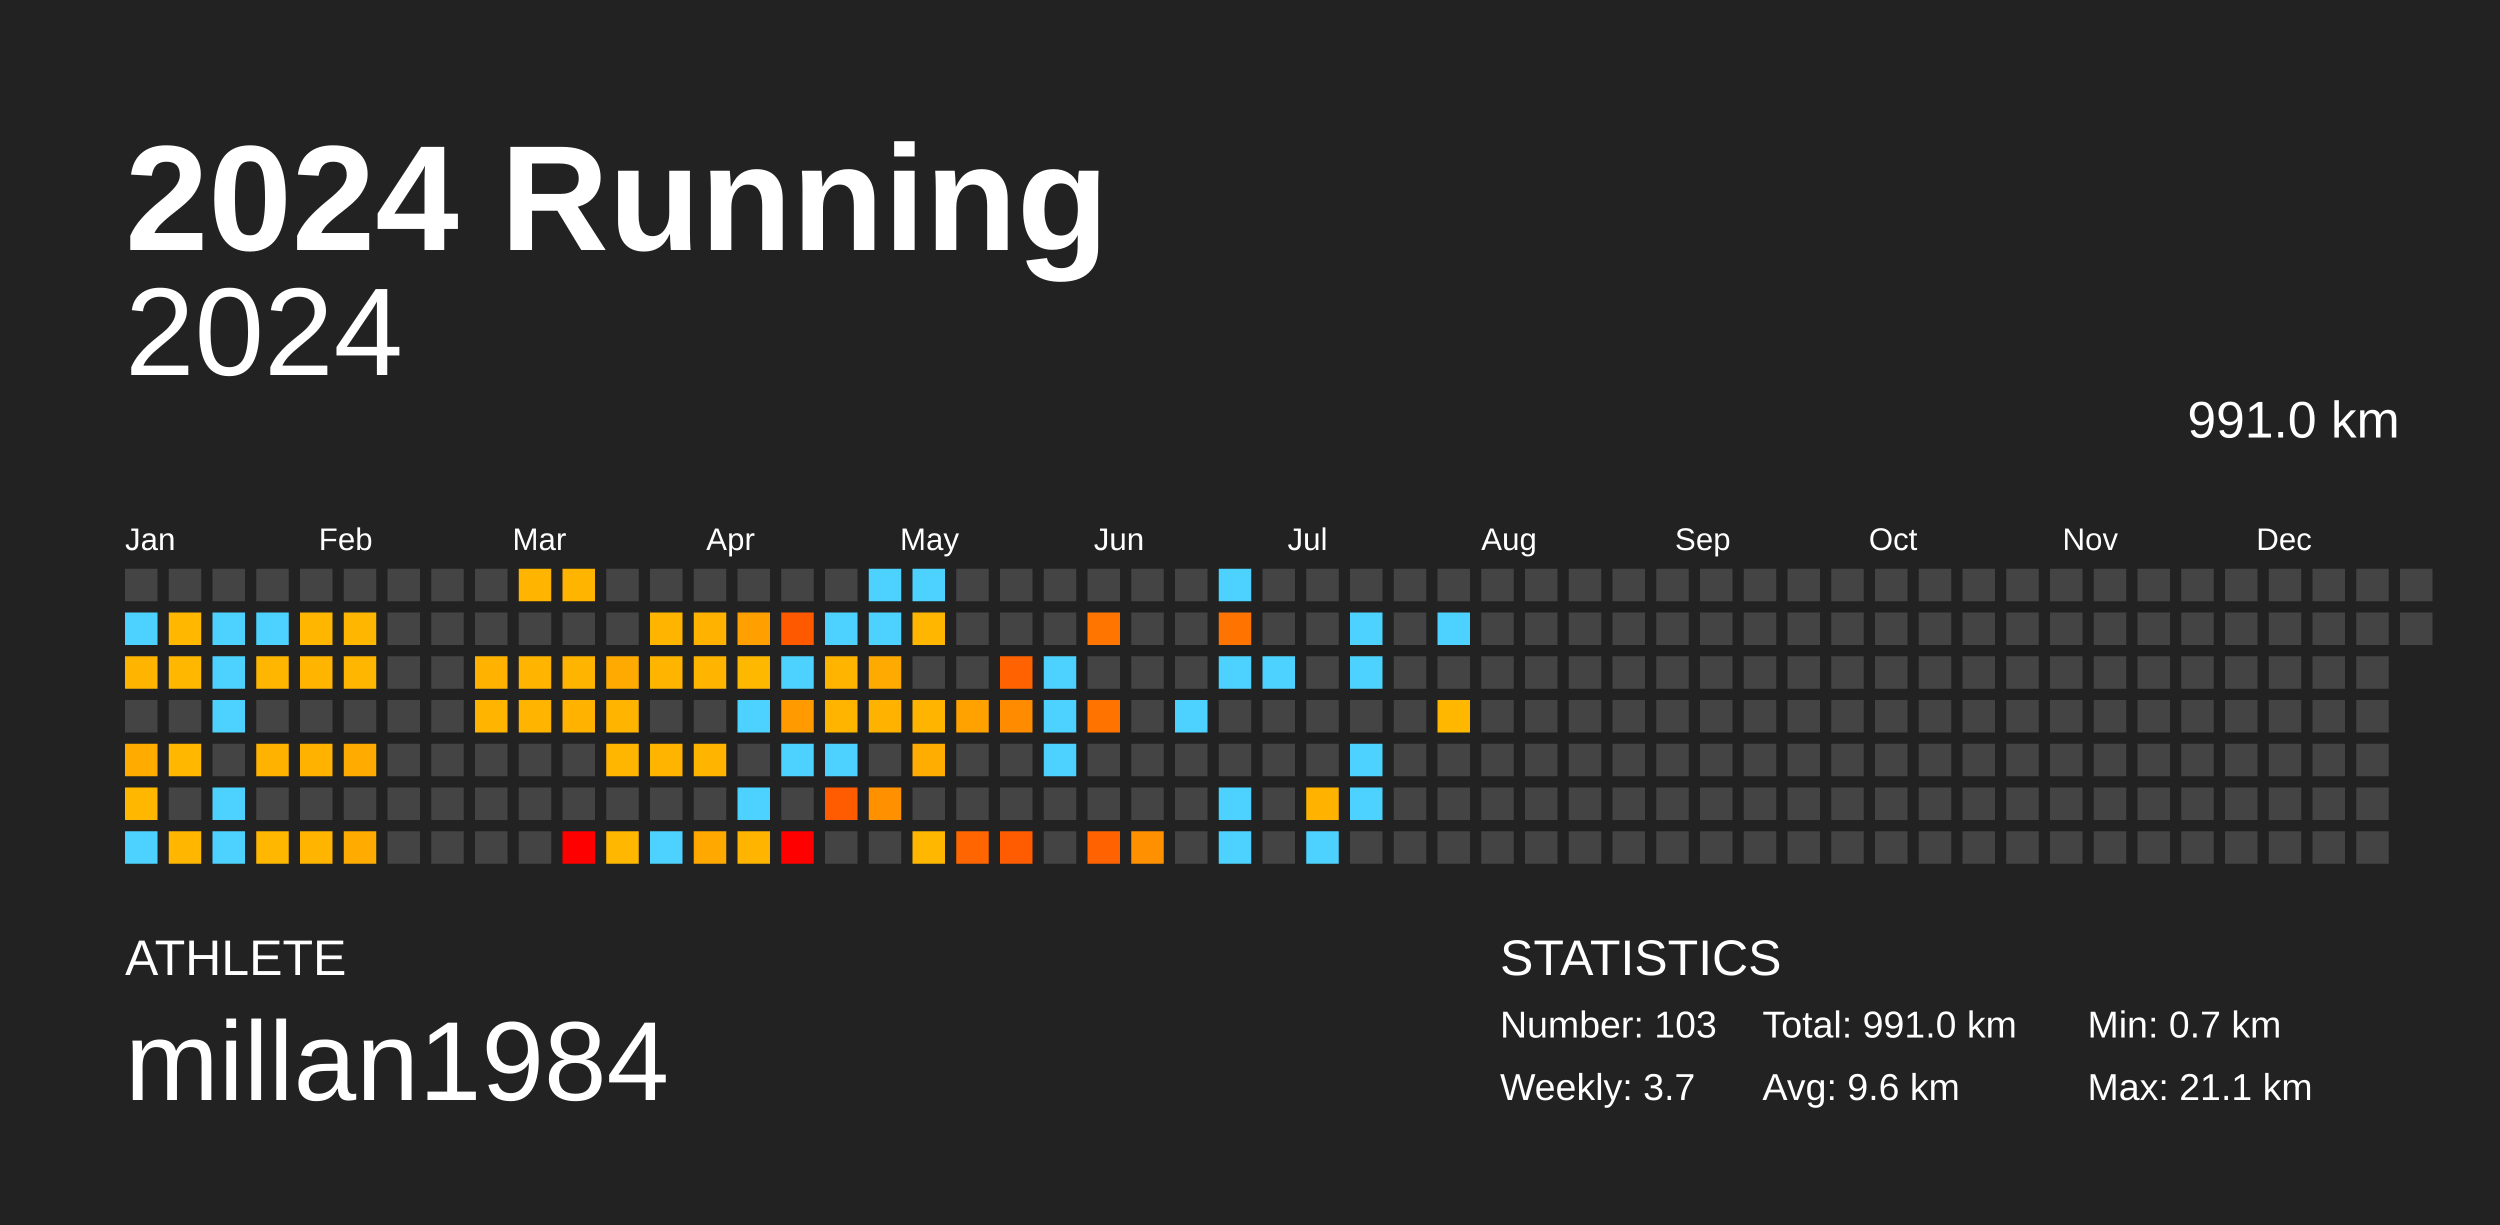
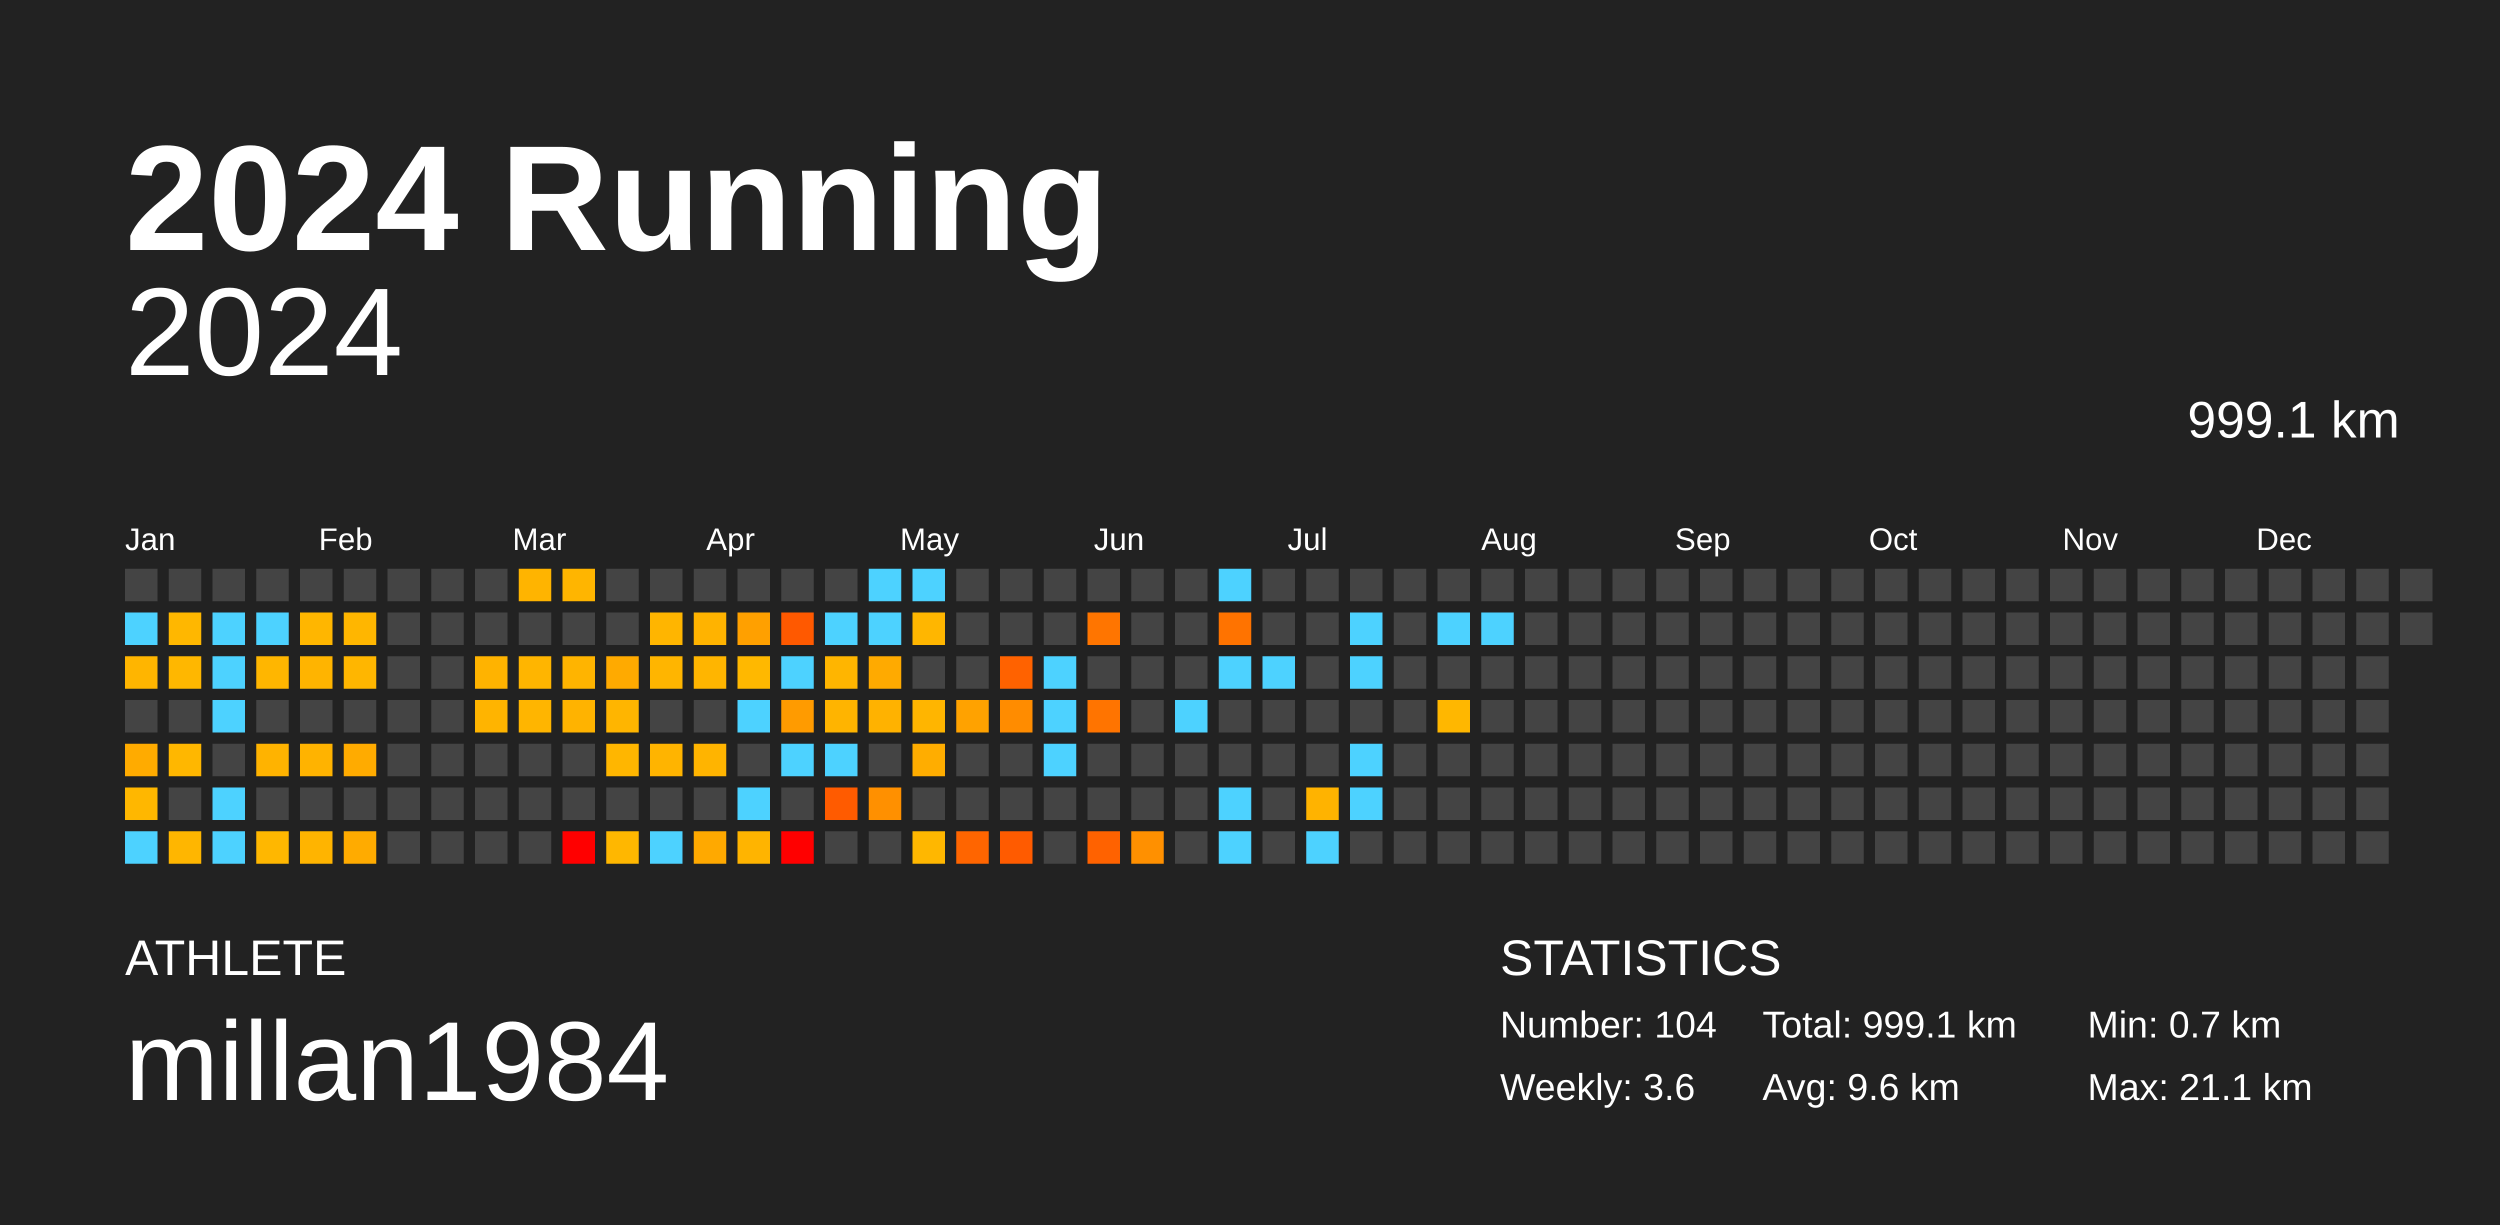
<svg xmlns="http://www.w3.org/2000/svg" baseProfile="full" height="98mm" version="1.1" viewBox="0,0,200,98" width="200mm">
  <defs />
  <rect fill="#222222" height="98" width="200" x="0" y="0" />
  <text fill="#FFFFFF" style="font-size:12px; font-family:Arial; font-weight:bold;" x="10" y="20">2024 Running</text>
  <text fill="#FFFFFF" style="font-size:4px; font-family:Arial" x="10" y="78">ATHLETE</text>
  <text fill="#FFFFFF" style="font-size:9px; font-family:Arial" x="10" y="88">millan1984</text>
  <text fill="#FFFFFF" style="font-size:4px; font-family:Arial" x="120" y="78">STATISTICS</text>
-   <text fill="#FFFFFF" style="font-size:3px; font-family:Arial" x="120" y="83">Number: 103</text>
-   <text fill="#FFFFFF" style="font-size:3px; font-family:Arial" x="120" y="88">Weekly: 3.7</text>
-   <text fill="#FFFFFF" style="font-size:3px; font-family:Arial" x="141" y="83">Total: 991.0 km</text>
+   <text fill="#FFFFFF" style="font-size:3px; font-family:Arial" x="120" y="83">Number: 104</text>
+   <text fill="#FFFFFF" style="font-size:3px; font-family:Arial" x="120" y="88">Weekly: 3.6</text>
+   <text fill="#FFFFFF" style="font-size:3px; font-family:Arial" x="141" y="83">Total: 999.1 km</text>
  <text fill="#FFFFFF" style="font-size:3px; font-family:Arial" x="141" y="88">Avg: 9.6 km</text>
  <text fill="#FFFFFF" style="font-size:3px; font-family:Arial" x="167" y="83">Min: 0.7 km</text>
  <text fill="#FFFFFF" style="font-size:3px; font-family:Arial" x="167" y="88">Max: 21.1 km</text>
  <text alignment-baseline="hanging" fill="#FFFFFF" style="font-size:10.0px; font-family:Arial;" x="10" y="30">2024</text>
-   <text alignment-baseline="hanging" fill="#FFFFFF" style="font-size:4.125px; font-family:Arial;" x="175" y="35">991.0 km</text>
+   <text alignment-baseline="hanging" fill="#FFFFFF" style="font-size:4.125px; font-family:Arial;" x="175" y="35">999.1 km</text>
  <text fill="#FFFFFF" style="font-size:2.5px; font-family:Arial" x="10.0" y="44">Jan</text>
  <text fill="#FFFFFF" style="font-size:2.5px; font-family:Arial" x="25.5" y="44">Feb</text>
  <text fill="#FFFFFF" style="font-size:2.5px; font-family:Arial" x="41.0" y="44">Mar</text>
  <text fill="#FFFFFF" style="font-size:2.5px; font-family:Arial" x="56.5" y="44">Apr</text>
  <text fill="#FFFFFF" style="font-size:2.5px; font-family:Arial" x="72.0" y="44">May</text>
  <text fill="#FFFFFF" style="font-size:2.5px; font-family:Arial" x="87.5" y="44">Jun</text>
  <text fill="#FFFFFF" style="font-size:2.5px; font-family:Arial" x="103.0" y="44">Jul</text>
  <text fill="#FFFFFF" style="font-size:2.5px; font-family:Arial" x="118.5" y="44">Aug</text>
  <text fill="#FFFFFF" style="font-size:2.5px; font-family:Arial" x="134.0" y="44">Sep</text>
  <text fill="#FFFFFF" style="font-size:2.5px; font-family:Arial" x="149.5" y="44">Oct</text>
  <text fill="#FFFFFF" style="font-size:2.5px; font-family:Arial" x="165.0" y="44">Nov</text>
  <text fill="#FFFFFF" style="font-size:2.5px; font-family:Arial" x="180.5" y="44">Dec</text>
  <rect fill="#444444" height="2.6" width="2.6" x="10.0" y="45.5" />
  <rect fill="#4dd2ff" height="2.6" width="2.6" x="10.0" y="49.0" />
  <rect fill="#ffb500" height="2.6" width="2.6" x="10.0" y="52.5" />
  <rect fill="#444444" height="2.6" width="2.6" x="10.0" y="56.0" />
  <rect fill="#ffab00" height="2.6" width="2.6" x="10.0" y="59.5" />
  <rect fill="#ffb700" height="2.6" width="2.6" x="10.0" y="63.0" />
  <rect fill="#4dd2ff" height="2.6" width="2.6" x="10.0" y="66.5" />
  <rect fill="#444444" height="2.6" width="2.6" x="13.5" y="45.5" />
  <rect fill="#ffb700" height="2.6" width="2.6" x="13.5" y="49.0" />
  <rect fill="#ffb700" height="2.6" width="2.6" x="13.5" y="52.5" />
  <rect fill="#444444" height="2.6" width="2.6" x="13.5" y="56.0" />
  <rect fill="#ffb700" height="2.6" width="2.6" x="13.5" y="59.5" />
  <rect fill="#444444" height="2.6" width="2.6" x="13.5" y="63.0" />
  <rect fill="#ffb600" height="2.6" width="2.6" x="13.5" y="66.5" />
  <rect fill="#444444" height="2.6" width="2.6" x="17.0" y="45.5" />
  <rect fill="#4dd2ff" height="2.6" width="2.6" x="17.0" y="49.0" />
  <rect fill="#4dd2ff" height="2.6" width="2.6" x="17.0" y="52.5" />
  <rect fill="#4dd2ff" height="2.6" width="2.6" x="17.0" y="56.0" />
  <rect fill="#444444" height="2.6" width="2.6" x="17.0" y="59.5" />
  <rect fill="#4dd2ff" height="2.6" width="2.6" x="17.0" y="63.0" />
  <rect fill="#4dd2ff" height="2.6" width="2.6" x="17.0" y="66.5" />
  <rect fill="#444444" height="2.6" width="2.6" x="20.5" y="45.5" />
  <rect fill="#4dd2ff" height="2.6" width="2.6" x="20.5" y="49.0" />
  <rect fill="#ffb600" height="2.6" width="2.6" x="20.5" y="52.5" />
  <rect fill="#444444" height="2.6" width="2.6" x="20.5" y="56.0" />
  <rect fill="#ffb300" height="2.6" width="2.6" x="20.5" y="59.5" />
  <rect fill="#444444" height="2.6" width="2.6" x="20.5" y="63.0" />
  <rect fill="#ffb700" height="2.6" width="2.6" x="20.5" y="66.5" />
  <rect fill="#444444" height="2.6" width="2.6" x="24.0" y="45.5" />
  <rect fill="#ffb600" height="2.6" width="2.6" x="24.0" y="49.0" />
  <rect fill="#ffb400" height="2.6" width="2.6" x="24.0" y="52.5" />
  <rect fill="#444444" height="2.6" width="2.6" x="24.0" y="56.0" />
  <rect fill="#ffb300" height="2.6" width="2.6" x="24.0" y="59.5" />
  <rect fill="#444444" height="2.6" width="2.6" x="24.0" y="63.0" />
  <rect fill="#ffb400" height="2.6" width="2.6" x="24.0" y="66.5" />
  <rect fill="#444444" height="2.6" width="2.6" x="27.5" y="45.5" />
  <rect fill="#ffb600" height="2.6" width="2.6" x="27.5" y="49.0" />
  <rect fill="#ffb600" height="2.6" width="2.6" x="27.5" y="52.5" />
  <rect fill="#444444" height="2.6" width="2.6" x="27.5" y="56.0" />
  <rect fill="#ffab00" height="2.6" width="2.6" x="27.5" y="59.5" />
  <rect fill="#444444" height="2.6" width="2.6" x="27.5" y="63.0" />
  <rect fill="#ffab00" height="2.6" width="2.6" x="27.5" y="66.5" />
  <rect fill="#444444" height="2.6" width="2.6" x="31.0" y="45.5" />
  <rect fill="#444444" height="2.6" width="2.6" x="31.0" y="49.0" />
  <rect fill="#444444" height="2.6" width="2.6" x="31.0" y="52.5" />
  <rect fill="#444444" height="2.6" width="2.6" x="31.0" y="56.0" />
  <rect fill="#444444" height="2.6" width="2.6" x="31.0" y="59.5" />
  <rect fill="#444444" height="2.6" width="2.6" x="31.0" y="63.0" />
  <rect fill="#444444" height="2.6" width="2.6" x="31.0" y="66.5" />
  <rect fill="#444444" height="2.6" width="2.6" x="34.5" y="45.5" />
  <rect fill="#444444" height="2.6" width="2.6" x="34.5" y="49.0" />
  <rect fill="#444444" height="2.6" width="2.6" x="34.5" y="52.5" />
  <rect fill="#444444" height="2.6" width="2.6" x="34.5" y="56.0" />
  <rect fill="#444444" height="2.6" width="2.6" x="34.5" y="59.5" />
  <rect fill="#444444" height="2.6" width="2.6" x="34.5" y="63.0" />
  <rect fill="#444444" height="2.6" width="2.6" x="34.5" y="66.5" />
  <rect fill="#444444" height="2.6" width="2.6" x="38.0" y="45.5" />
  <rect fill="#444444" height="2.6" width="2.6" x="38.0" y="49.0" />
  <rect fill="#ffb300" height="2.6" width="2.6" x="38.0" y="52.5" />
  <rect fill="#ffb400" height="2.6" width="2.6" x="38.0" y="56.0" />
  <rect fill="#444444" height="2.6" width="2.6" x="38.0" y="59.5" />
  <rect fill="#444444" height="2.6" width="2.6" x="38.0" y="63.0" />
  <rect fill="#444444" height="2.6" width="2.6" x="38.0" y="66.5" />
  <rect fill="#ffb400" height="2.6" width="2.6" x="41.5" y="45.5" />
  <rect fill="#444444" height="2.6" width="2.6" x="41.5" y="49.0" />
  <rect fill="#ffb500" height="2.6" width="2.6" x="41.5" y="52.5" />
  <rect fill="#ffb500" height="2.6" width="2.6" x="41.5" y="56.0" />
  <rect fill="#444444" height="2.6" width="2.6" x="41.5" y="59.5" />
  <rect fill="#444444" height="2.6" width="2.6" x="41.5" y="63.0" />
  <rect fill="#444444" height="2.6" width="2.6" x="41.5" y="66.5" />
  <rect fill="#ffb500" height="2.6" width="2.6" x="45.0" y="45.5" />
  <rect fill="#444444" height="2.6" width="2.6" x="45.0" y="49.0" />
  <rect fill="#ffb400" height="2.6" width="2.6" x="45.0" y="52.5" />
  <rect fill="#ffb300" height="2.6" width="2.6" x="45.0" y="56.0" />
  <rect fill="#444444" height="2.6" width="2.6" x="45.0" y="59.5" />
  <rect fill="#444444" height="2.6" width="2.6" x="45.0" y="63.0" />
  <rect fill="red" height="2.6" width="2.6" x="45.0" y="66.5" />
  <rect fill="#444444" height="2.6" width="2.6" x="48.5" y="45.5" />
  <rect fill="#444444" height="2.6" width="2.6" x="48.5" y="49.0" />
  <rect fill="#ffaa00" height="2.6" width="2.6" x="48.5" y="52.5" />
  <rect fill="#ffb500" height="2.6" width="2.6" x="48.5" y="56.0" />
  <rect fill="#ffb600" height="2.6" width="2.6" x="48.5" y="59.5" />
  <rect fill="#444444" height="2.6" width="2.6" x="48.5" y="63.0" />
  <rect fill="#ffb700" height="2.6" width="2.6" x="48.5" y="66.5" />
  <rect fill="#444444" height="2.6" width="2.6" x="52.0" y="45.5" />
  <rect fill="#ffb500" height="2.6" width="2.6" x="52.0" y="49.0" />
  <rect fill="#ffb500" height="2.6" width="2.6" x="52.0" y="52.5" />
  <rect fill="#444444" height="2.6" width="2.6" x="52.0" y="56.0" />
  <rect fill="#ffb400" height="2.6" width="2.6" x="52.0" y="59.5" />
  <rect fill="#444444" height="2.6" width="2.6" x="52.0" y="63.0" />
  <rect fill="#4dd2ff" height="2.6" width="2.6" x="52.0" y="66.5" />
  <rect fill="#444444" height="2.6" width="2.6" x="55.5" y="45.5" />
  <rect fill="#ffb300" height="2.6" width="2.6" x="55.5" y="49.0" />
  <rect fill="#ffb500" height="2.6" width="2.6" x="55.5" y="52.5" />
  <rect fill="#444444" height="2.6" width="2.6" x="55.5" y="56.0" />
  <rect fill="#ffb400" height="2.6" width="2.6" x="55.5" y="59.5" />
  <rect fill="#444444" height="2.6" width="2.6" x="55.5" y="63.0" />
  <rect fill="#ffa900" height="2.6" width="2.6" x="55.5" y="66.5" />
  <rect fill="#444444" height="2.6" width="2.6" x="59.0" y="45.5" />
  <rect fill="#ffa000" height="2.6" width="2.6" x="59.0" y="49.0" />
  <rect fill="#ffb800" height="2.6" width="2.6" x="59.0" y="52.5" />
  <rect fill="#4dd2ff" height="2.6" width="2.6" x="59.0" y="56.0" />
  <rect fill="#444444" height="2.6" width="2.6" x="59.0" y="59.5" />
  <rect fill="#4dd2ff" height="2.6" width="2.6" x="59.0" y="63.0" />
  <rect fill="#ffb400" height="2.6" width="2.6" x="59.0" y="66.5" />
  <rect fill="#444444" height="2.6" width="2.6" x="62.5" y="45.5" />
  <rect fill="#ff5900" height="2.6" width="2.6" x="62.5" y="49.0" />
  <rect fill="#4dd2ff" height="2.6" width="2.6" x="62.5" y="52.5" />
  <rect fill="#ff9b00" height="2.6" width="2.6" x="62.5" y="56.0" />
  <rect fill="#4dd2ff" height="2.6" width="2.6" x="62.5" y="59.5" />
  <rect fill="#444444" height="2.6" width="2.6" x="62.5" y="63.0" />
  <rect fill="red" height="2.6" width="2.6" x="62.5" y="66.5" />
  <rect fill="#444444" height="2.6" width="2.6" x="66.0" y="45.5" />
  <rect fill="#4dd2ff" height="2.6" width="2.6" x="66.0" y="49.0" />
  <rect fill="#ffb500" height="2.6" width="2.6" x="66.0" y="52.5" />
  <rect fill="#ffb400" height="2.6" width="2.6" x="66.0" y="56.0" />
  <rect fill="#4dd2ff" height="2.6" width="2.6" x="66.0" y="59.5" />
  <rect fill="#ff5b00" height="2.6" width="2.6" x="66.0" y="63.0" />
  <rect fill="#444444" height="2.6" width="2.6" x="66.0" y="66.5" />
  <rect fill="#4dd2ff" height="2.6" width="2.6" x="69.5" y="45.5" />
  <rect fill="#4dd2ff" height="2.6" width="2.6" x="69.5" y="49.0" />
  <rect fill="#ffaa00" height="2.6" width="2.6" x="69.5" y="52.5" />
  <rect fill="#ffb200" height="2.6" width="2.6" x="69.5" y="56.0" />
  <rect fill="#444444" height="2.6" width="2.6" x="69.5" y="59.5" />
  <rect fill="#ff9000" height="2.6" width="2.6" x="69.5" y="63.0" />
  <rect fill="#444444" height="2.6" width="2.6" x="69.5" y="66.5" />
  <rect fill="#4dd2ff" height="2.6" width="2.6" x="73.0" y="45.5" />
  <rect fill="#ffb600" height="2.6" width="2.6" x="73.0" y="49.0" />
  <rect fill="#444444" height="2.6" width="2.6" x="73.0" y="52.5" />
  <rect fill="#ffb500" height="2.6" width="2.6" x="73.0" y="56.0" />
  <rect fill="#ffad00" height="2.6" width="2.6" x="73.0" y="59.5" />
  <rect fill="#444444" height="2.6" width="2.6" x="73.0" y="63.0" />
  <rect fill="#ffb700" height="2.6" width="2.6" x="73.0" y="66.5" />
  <rect fill="#444444" height="2.6" width="2.6" x="76.5" y="45.5" />
  <rect fill="#444444" height="2.6" width="2.6" x="76.5" y="49.0" />
  <rect fill="#444444" height="2.6" width="2.6" x="76.5" y="52.5" />
  <rect fill="#ffa200" height="2.6" width="2.6" x="76.5" y="56.0" />
  <rect fill="#444444" height="2.6" width="2.6" x="76.5" y="59.5" />
  <rect fill="#444444" height="2.6" width="2.6" x="76.5" y="63.0" />
  <rect fill="#ff6500" height="2.6" width="2.6" x="76.5" y="66.5" />
  <rect fill="#444444" height="2.6" width="2.6" x="80.0" y="45.5" />
  <rect fill="#444444" height="2.6" width="2.6" x="80.0" y="49.0" />
  <rect fill="#ff6200" height="2.6" width="2.6" x="80.0" y="52.5" />
  <rect fill="#ff8c00" height="2.6" width="2.6" x="80.0" y="56.0" />
  <rect fill="#444444" height="2.6" width="2.6" x="80.0" y="59.5" />
  <rect fill="#444444" height="2.6" width="2.6" x="80.0" y="63.0" />
  <rect fill="#ff5b00" height="2.6" width="2.6" x="80.0" y="66.5" />
  <rect fill="#444444" height="2.6" width="2.6" x="83.5" y="45.5" />
  <rect fill="#444444" height="2.6" width="2.6" x="83.5" y="49.0" />
  <rect fill="#4dd2ff" height="2.6" width="2.6" x="83.5" y="52.5" />
  <rect fill="#4dd2ff" height="2.6" width="2.6" x="83.5" y="56.0" />
  <rect fill="#4dd2ff" height="2.6" width="2.6" x="83.5" y="59.5" />
  <rect fill="#444444" height="2.6" width="2.6" x="83.5" y="63.0" />
  <rect fill="#444444" height="2.6" width="2.6" x="83.5" y="66.5" />
  <rect fill="#444444" height="2.6" width="2.6" x="87.0" y="45.5" />
  <rect fill="#ff7500" height="2.6" width="2.6" x="87.0" y="49.0" />
  <rect fill="#444444" height="2.6" width="2.6" x="87.0" y="52.5" />
  <rect fill="#ff7400" height="2.6" width="2.6" x="87.0" y="56.0" />
  <rect fill="#444444" height="2.6" width="2.6" x="87.0" y="59.5" />
  <rect fill="#444444" height="2.6" width="2.6" x="87.0" y="63.0" />
  <rect fill="#ff6200" height="2.6" width="2.6" x="87.0" y="66.5" />
  <rect fill="#444444" height="2.6" width="2.6" x="90.5" y="45.5" />
  <rect fill="#444444" height="2.6" width="2.6" x="90.5" y="49.0" />
  <rect fill="#444444" height="2.6" width="2.6" x="90.5" y="52.5" />
  <rect fill="#444444" height="2.6" width="2.6" x="90.5" y="56.0" />
  <rect fill="#444444" height="2.6" width="2.6" x="90.5" y="59.5" />
  <rect fill="#444444" height="2.6" width="2.6" x="90.5" y="63.0" />
  <rect fill="#ff9000" height="2.6" width="2.6" x="90.5" y="66.5" />
  <rect fill="#444444" height="2.6" width="2.6" x="94.0" y="45.5" />
  <rect fill="#444444" height="2.6" width="2.6" x="94.0" y="49.0" />
  <rect fill="#444444" height="2.6" width="2.6" x="94.0" y="52.5" />
  <rect fill="#4dd2ff" height="2.6" width="2.6" x="94.0" y="56.0" />
  <rect fill="#444444" height="2.6" width="2.6" x="94.0" y="59.5" />
  <rect fill="#444444" height="2.6" width="2.6" x="94.0" y="63.0" />
  <rect fill="#444444" height="2.6" width="2.6" x="94.0" y="66.5" />
  <rect fill="#4dd2ff" height="2.6" width="2.6" x="97.5" y="45.5" />
  <rect fill="#ff7300" height="2.6" width="2.6" x="97.5" y="49.0" />
  <rect fill="#4dd2ff" height="2.6" width="2.6" x="97.5" y="52.5" />
  <rect fill="#444444" height="2.6" width="2.6" x="97.5" y="56.0" />
  <rect fill="#444444" height="2.6" width="2.6" x="97.5" y="59.5" />
  <rect fill="#4dd2ff" height="2.6" width="2.6" x="97.5" y="63.0" />
  <rect fill="#4dd2ff" height="2.6" width="2.6" x="97.5" y="66.5" />
  <rect fill="#444444" height="2.6" width="2.6" x="101.0" y="45.5" />
  <rect fill="#444444" height="2.6" width="2.6" x="101.0" y="49.0" />
  <rect fill="#4dd2ff" height="2.6" width="2.6" x="101.0" y="52.5" />
  <rect fill="#444444" height="2.6" width="2.6" x="101.0" y="56.0" />
  <rect fill="#444444" height="2.6" width="2.6" x="101.0" y="59.5" />
  <rect fill="#444444" height="2.6" width="2.6" x="101.0" y="63.0" />
  <rect fill="#444444" height="2.6" width="2.6" x="101.0" y="66.5" />
  <rect fill="#444444" height="2.6" width="2.6" x="104.5" y="45.5" />
  <rect fill="#444444" height="2.6" width="2.6" x="104.5" y="49.0" />
  <rect fill="#444444" height="2.6" width="2.6" x="104.5" y="52.5" />
  <rect fill="#444444" height="2.6" width="2.6" x="104.5" y="56.0" />
  <rect fill="#444444" height="2.6" width="2.6" x="104.5" y="59.5" />
  <rect fill="#ffb300" height="2.6" width="2.6" x="104.5" y="63.0" />
  <rect fill="#4dd2ff" height="2.6" width="2.6" x="104.5" y="66.5" />
  <rect fill="#444444" height="2.6" width="2.6" x="108.0" y="45.5" />
  <rect fill="#4dd2ff" height="2.6" width="2.6" x="108.0" y="49.0" />
  <rect fill="#4dd2ff" height="2.6" width="2.6" x="108.0" y="52.5" />
  <rect fill="#444444" height="2.6" width="2.6" x="108.0" y="56.0" />
  <rect fill="#4dd2ff" height="2.6" width="2.6" x="108.0" y="59.5" />
  <rect fill="#4dd2ff" height="2.6" width="2.6" x="108.0" y="63.0" />
  <rect fill="#444444" height="2.6" width="2.6" x="108.0" y="66.5" />
  <rect fill="#444444" height="2.6" width="2.6" x="111.5" y="45.5" />
  <rect fill="#444444" height="2.6" width="2.6" x="111.5" y="49.0" />
  <rect fill="#444444" height="2.6" width="2.6" x="111.5" y="52.5" />
  <rect fill="#444444" height="2.6" width="2.6" x="111.5" y="56.0" />
  <rect fill="#444444" height="2.6" width="2.6" x="111.5" y="59.5" />
  <rect fill="#444444" height="2.6" width="2.6" x="111.5" y="63.0" />
  <rect fill="#444444" height="2.6" width="2.6" x="111.5" y="66.5" />
  <rect fill="#444444" height="2.6" width="2.6" x="115.0" y="45.5" />
  <rect fill="#4dd2ff" height="2.6" width="2.6" x="115.0" y="49.0" />
  <rect fill="#444444" height="2.6" width="2.6" x="115.0" y="52.5" />
  <rect fill="#ffb700" height="2.6" width="2.6" x="115.0" y="56.0" />
  <rect fill="#444444" height="2.6" width="2.6" x="115.0" y="59.5" />
  <rect fill="#444444" height="2.6" width="2.6" x="115.0" y="63.0" />
  <rect fill="#444444" height="2.6" width="2.6" x="115.0" y="66.5" />
  <rect fill="#444444" height="2.6" width="2.6" x="118.5" y="45.5" />
-   <rect fill="#444444" height="2.6" width="2.6" x="118.5" y="49.0" />
+   <rect fill="#4dd2ff" height="2.6" width="2.6" x="118.5" y="49.0" />
  <rect fill="#444444" height="2.6" width="2.6" x="118.5" y="52.5" />
  <rect fill="#444444" height="2.6" width="2.6" x="118.5" y="56.0" />
  <rect fill="#444444" height="2.6" width="2.6" x="118.5" y="59.5" />
  <rect fill="#444444" height="2.6" width="2.6" x="118.5" y="63.0" />
  <rect fill="#444444" height="2.6" width="2.6" x="118.5" y="66.5" />
  <rect fill="#444444" height="2.6" width="2.6" x="122.0" y="45.5" />
  <rect fill="#444444" height="2.6" width="2.6" x="122.0" y="49.0" />
  <rect fill="#444444" height="2.6" width="2.6" x="122.0" y="52.5" />
  <rect fill="#444444" height="2.6" width="2.6" x="122.0" y="56.0" />
  <rect fill="#444444" height="2.6" width="2.6" x="122.0" y="59.5" />
  <rect fill="#444444" height="2.6" width="2.6" x="122.0" y="63.0" />
  <rect fill="#444444" height="2.6" width="2.6" x="122.0" y="66.5" />
  <rect fill="#444444" height="2.6" width="2.6" x="125.5" y="45.5" />
  <rect fill="#444444" height="2.6" width="2.6" x="125.5" y="49.0" />
  <rect fill="#444444" height="2.6" width="2.6" x="125.5" y="52.5" />
  <rect fill="#444444" height="2.6" width="2.6" x="125.5" y="56.0" />
  <rect fill="#444444" height="2.6" width="2.6" x="125.5" y="59.5" />
  <rect fill="#444444" height="2.6" width="2.6" x="125.5" y="63.0" />
  <rect fill="#444444" height="2.6" width="2.6" x="125.5" y="66.5" />
  <rect fill="#444444" height="2.6" width="2.6" x="129.0" y="45.5" />
  <rect fill="#444444" height="2.6" width="2.6" x="129.0" y="49.0" />
  <rect fill="#444444" height="2.6" width="2.6" x="129.0" y="52.5" />
  <rect fill="#444444" height="2.6" width="2.6" x="129.0" y="56.0" />
  <rect fill="#444444" height="2.6" width="2.6" x="129.0" y="59.5" />
  <rect fill="#444444" height="2.6" width="2.6" x="129.0" y="63.0" />
  <rect fill="#444444" height="2.6" width="2.6" x="129.0" y="66.5" />
  <rect fill="#444444" height="2.6" width="2.6" x="132.5" y="45.5" />
  <rect fill="#444444" height="2.6" width="2.6" x="132.5" y="49.0" />
  <rect fill="#444444" height="2.6" width="2.6" x="132.5" y="52.5" />
  <rect fill="#444444" height="2.6" width="2.6" x="132.5" y="56.0" />
  <rect fill="#444444" height="2.6" width="2.6" x="132.5" y="59.5" />
  <rect fill="#444444" height="2.6" width="2.6" x="132.5" y="63.0" />
  <rect fill="#444444" height="2.6" width="2.6" x="132.5" y="66.5" />
  <rect fill="#444444" height="2.6" width="2.6" x="136.0" y="45.5" />
  <rect fill="#444444" height="2.6" width="2.6" x="136.0" y="49.0" />
  <rect fill="#444444" height="2.6" width="2.6" x="136.0" y="52.5" />
  <rect fill="#444444" height="2.6" width="2.6" x="136.0" y="56.0" />
  <rect fill="#444444" height="2.6" width="2.6" x="136.0" y="59.5" />
  <rect fill="#444444" height="2.6" width="2.6" x="136.0" y="63.0" />
  <rect fill="#444444" height="2.6" width="2.6" x="136.0" y="66.5" />
  <rect fill="#444444" height="2.6" width="2.6" x="139.5" y="45.5" />
  <rect fill="#444444" height="2.6" width="2.6" x="139.5" y="49.0" />
  <rect fill="#444444" height="2.6" width="2.6" x="139.5" y="52.5" />
  <rect fill="#444444" height="2.6" width="2.6" x="139.5" y="56.0" />
  <rect fill="#444444" height="2.6" width="2.6" x="139.5" y="59.5" />
  <rect fill="#444444" height="2.6" width="2.6" x="139.5" y="63.0" />
  <rect fill="#444444" height="2.6" width="2.6" x="139.5" y="66.5" />
  <rect fill="#444444" height="2.6" width="2.6" x="143.0" y="45.5" />
  <rect fill="#444444" height="2.6" width="2.6" x="143.0" y="49.0" />
  <rect fill="#444444" height="2.6" width="2.6" x="143.0" y="52.5" />
  <rect fill="#444444" height="2.6" width="2.6" x="143.0" y="56.0" />
  <rect fill="#444444" height="2.6" width="2.6" x="143.0" y="59.5" />
  <rect fill="#444444" height="2.6" width="2.6" x="143.0" y="63.0" />
  <rect fill="#444444" height="2.6" width="2.6" x="143.0" y="66.5" />
  <rect fill="#444444" height="2.6" width="2.6" x="146.5" y="45.5" />
  <rect fill="#444444" height="2.6" width="2.6" x="146.5" y="49.0" />
  <rect fill="#444444" height="2.6" width="2.6" x="146.5" y="52.5" />
  <rect fill="#444444" height="2.6" width="2.6" x="146.5" y="56.0" />
  <rect fill="#444444" height="2.6" width="2.6" x="146.5" y="59.5" />
  <rect fill="#444444" height="2.6" width="2.6" x="146.5" y="63.0" />
  <rect fill="#444444" height="2.6" width="2.6" x="146.5" y="66.5" />
  <rect fill="#444444" height="2.6" width="2.6" x="150.0" y="45.5" />
  <rect fill="#444444" height="2.6" width="2.6" x="150.0" y="49.0" />
  <rect fill="#444444" height="2.6" width="2.6" x="150.0" y="52.5" />
  <rect fill="#444444" height="2.6" width="2.6" x="150.0" y="56.0" />
  <rect fill="#444444" height="2.6" width="2.6" x="150.0" y="59.5" />
  <rect fill="#444444" height="2.6" width="2.6" x="150.0" y="63.0" />
  <rect fill="#444444" height="2.6" width="2.6" x="150.0" y="66.5" />
  <rect fill="#444444" height="2.6" width="2.6" x="153.5" y="45.5" />
  <rect fill="#444444" height="2.6" width="2.6" x="153.5" y="49.0" />
  <rect fill="#444444" height="2.6" width="2.6" x="153.5" y="52.5" />
  <rect fill="#444444" height="2.6" width="2.6" x="153.5" y="56.0" />
  <rect fill="#444444" height="2.6" width="2.6" x="153.5" y="59.5" />
  <rect fill="#444444" height="2.6" width="2.6" x="153.5" y="63.0" />
  <rect fill="#444444" height="2.6" width="2.6" x="153.5" y="66.5" />
  <rect fill="#444444" height="2.6" width="2.6" x="157.0" y="45.5" />
  <rect fill="#444444" height="2.6" width="2.6" x="157.0" y="49.0" />
  <rect fill="#444444" height="2.6" width="2.6" x="157.0" y="52.5" />
  <rect fill="#444444" height="2.6" width="2.6" x="157.0" y="56.0" />
  <rect fill="#444444" height="2.6" width="2.6" x="157.0" y="59.5" />
  <rect fill="#444444" height="2.6" width="2.6" x="157.0" y="63.0" />
  <rect fill="#444444" height="2.6" width="2.6" x="157.0" y="66.5" />
  <rect fill="#444444" height="2.6" width="2.6" x="160.5" y="45.5" />
  <rect fill="#444444" height="2.6" width="2.6" x="160.5" y="49.0" />
  <rect fill="#444444" height="2.6" width="2.6" x="160.5" y="52.5" />
  <rect fill="#444444" height="2.6" width="2.6" x="160.5" y="56.0" />
  <rect fill="#444444" height="2.6" width="2.6" x="160.5" y="59.5" />
  <rect fill="#444444" height="2.6" width="2.6" x="160.5" y="63.0" />
  <rect fill="#444444" height="2.6" width="2.6" x="160.5" y="66.5" />
  <rect fill="#444444" height="2.6" width="2.6" x="164.0" y="45.5" />
  <rect fill="#444444" height="2.6" width="2.6" x="164.0" y="49.0" />
  <rect fill="#444444" height="2.6" width="2.6" x="164.0" y="52.5" />
  <rect fill="#444444" height="2.6" width="2.6" x="164.0" y="56.0" />
  <rect fill="#444444" height="2.6" width="2.6" x="164.0" y="59.5" />
  <rect fill="#444444" height="2.6" width="2.6" x="164.0" y="63.0" />
  <rect fill="#444444" height="2.6" width="2.6" x="164.0" y="66.5" />
  <rect fill="#444444" height="2.6" width="2.6" x="167.5" y="45.5" />
  <rect fill="#444444" height="2.6" width="2.6" x="167.5" y="49.0" />
  <rect fill="#444444" height="2.6" width="2.6" x="167.5" y="52.5" />
  <rect fill="#444444" height="2.6" width="2.6" x="167.5" y="56.0" />
  <rect fill="#444444" height="2.6" width="2.6" x="167.5" y="59.5" />
  <rect fill="#444444" height="2.6" width="2.6" x="167.5" y="63.0" />
  <rect fill="#444444" height="2.6" width="2.6" x="167.5" y="66.5" />
  <rect fill="#444444" height="2.6" width="2.6" x="171.0" y="45.5" />
  <rect fill="#444444" height="2.6" width="2.6" x="171.0" y="49.0" />
  <rect fill="#444444" height="2.6" width="2.6" x="171.0" y="52.5" />
  <rect fill="#444444" height="2.6" width="2.6" x="171.0" y="56.0" />
  <rect fill="#444444" height="2.6" width="2.6" x="171.0" y="59.5" />
  <rect fill="#444444" height="2.6" width="2.6" x="171.0" y="63.0" />
  <rect fill="#444444" height="2.6" width="2.6" x="171.0" y="66.5" />
  <rect fill="#444444" height="2.6" width="2.6" x="174.5" y="45.5" />
  <rect fill="#444444" height="2.6" width="2.6" x="174.5" y="49.0" />
  <rect fill="#444444" height="2.6" width="2.6" x="174.5" y="52.5" />
  <rect fill="#444444" height="2.6" width="2.6" x="174.5" y="56.0" />
  <rect fill="#444444" height="2.6" width="2.6" x="174.5" y="59.5" />
  <rect fill="#444444" height="2.6" width="2.6" x="174.5" y="63.0" />
  <rect fill="#444444" height="2.6" width="2.6" x="174.5" y="66.5" />
  <rect fill="#444444" height="2.6" width="2.6" x="178.0" y="45.5" />
  <rect fill="#444444" height="2.6" width="2.6" x="178.0" y="49.0" />
  <rect fill="#444444" height="2.6" width="2.6" x="178.0" y="52.5" />
  <rect fill="#444444" height="2.6" width="2.6" x="178.0" y="56.0" />
  <rect fill="#444444" height="2.6" width="2.6" x="178.0" y="59.5" />
  <rect fill="#444444" height="2.6" width="2.6" x="178.0" y="63.0" />
  <rect fill="#444444" height="2.6" width="2.6" x="178.0" y="66.5" />
  <rect fill="#444444" height="2.6" width="2.6" x="181.5" y="45.5" />
  <rect fill="#444444" height="2.6" width="2.6" x="181.5" y="49.0" />
  <rect fill="#444444" height="2.6" width="2.6" x="181.5" y="52.5" />
  <rect fill="#444444" height="2.6" width="2.6" x="181.5" y="56.0" />
  <rect fill="#444444" height="2.6" width="2.6" x="181.5" y="59.5" />
  <rect fill="#444444" height="2.6" width="2.6" x="181.5" y="63.0" />
  <rect fill="#444444" height="2.6" width="2.6" x="181.5" y="66.5" />
  <rect fill="#444444" height="2.6" width="2.6" x="185.0" y="45.5" />
  <rect fill="#444444" height="2.6" width="2.6" x="185.0" y="49.0" />
  <rect fill="#444444" height="2.6" width="2.6" x="185.0" y="52.5" />
  <rect fill="#444444" height="2.6" width="2.6" x="185.0" y="56.0" />
  <rect fill="#444444" height="2.6" width="2.6" x="185.0" y="59.5" />
  <rect fill="#444444" height="2.6" width="2.6" x="185.0" y="63.0" />
  <rect fill="#444444" height="2.6" width="2.6" x="185.0" y="66.5" />
  <rect fill="#444444" height="2.6" width="2.6" x="188.5" y="45.5" />
  <rect fill="#444444" height="2.6" width="2.6" x="188.5" y="49.0" />
  <rect fill="#444444" height="2.6" width="2.6" x="188.5" y="52.5" />
  <rect fill="#444444" height="2.6" width="2.6" x="188.5" y="56.0" />
  <rect fill="#444444" height="2.6" width="2.6" x="188.5" y="59.5" />
  <rect fill="#444444" height="2.6" width="2.6" x="188.5" y="63.0" />
  <rect fill="#444444" height="2.6" width="2.6" x="188.5" y="66.5" />
  <rect fill="#444444" height="2.6" width="2.6" x="192.0" y="45.5" />
  <rect fill="#444444" height="2.6" width="2.6" x="192.0" y="49.0" />
</svg>
